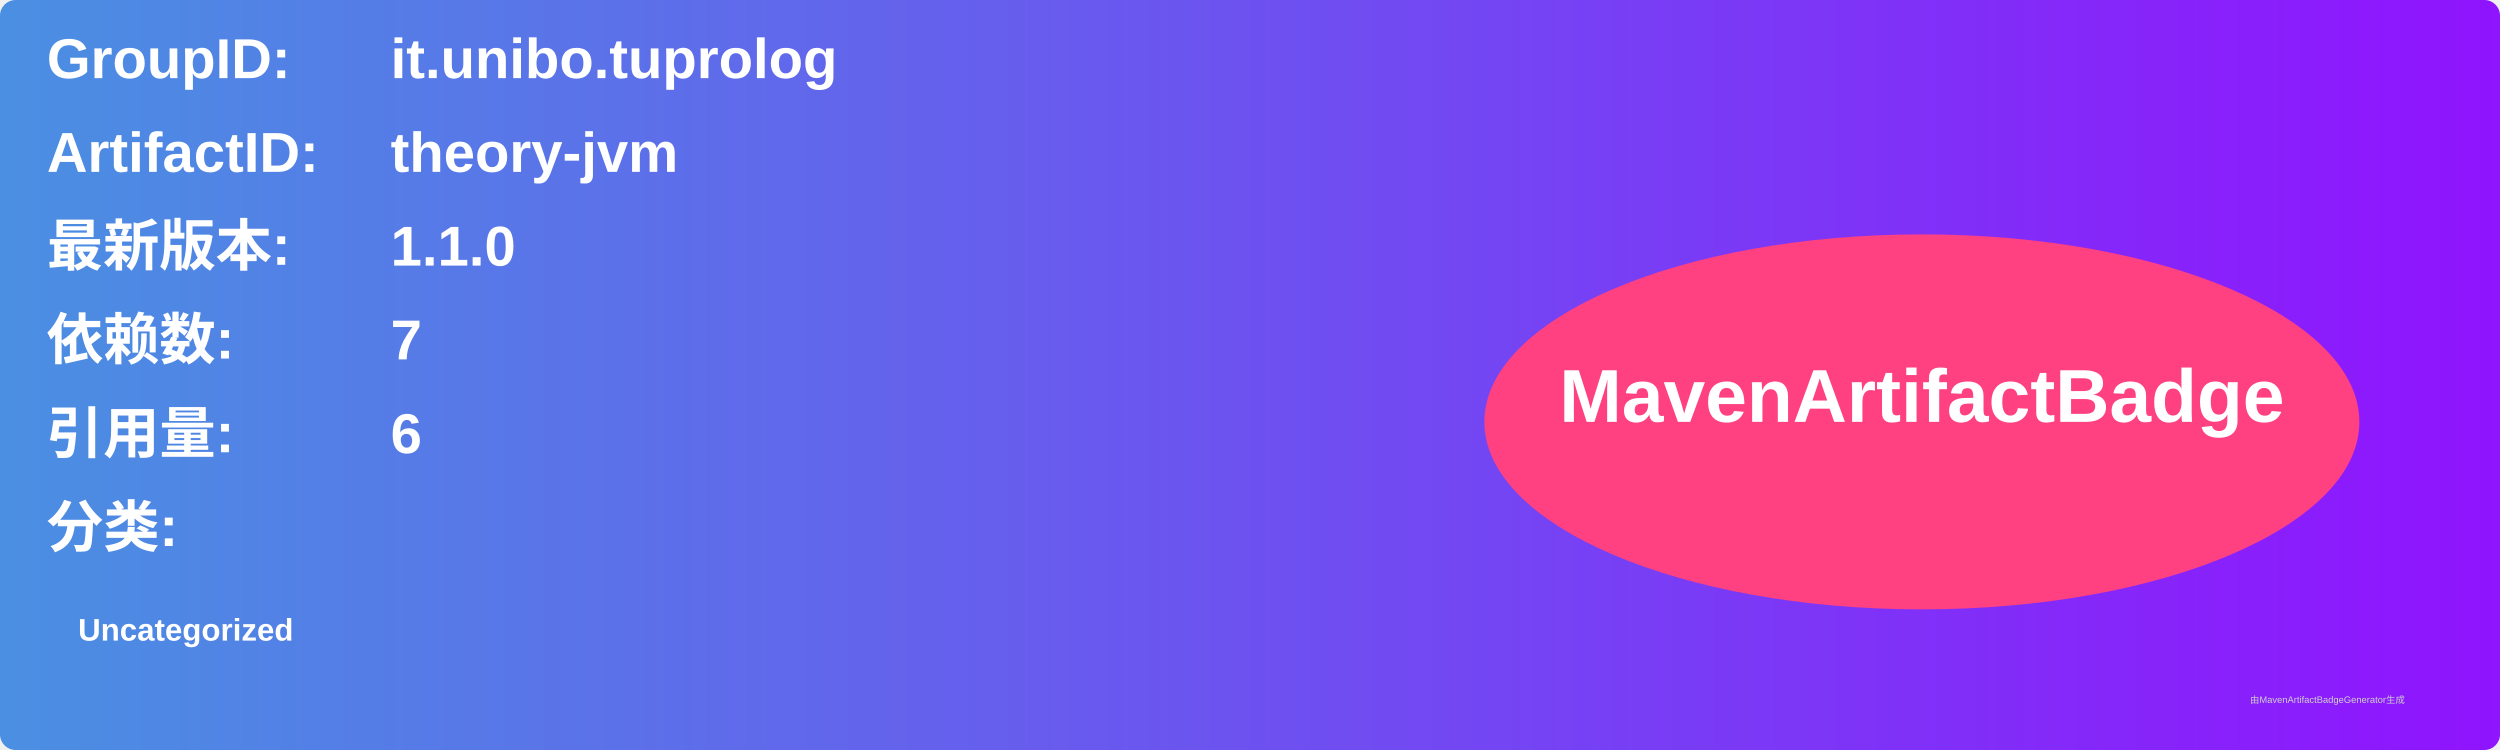
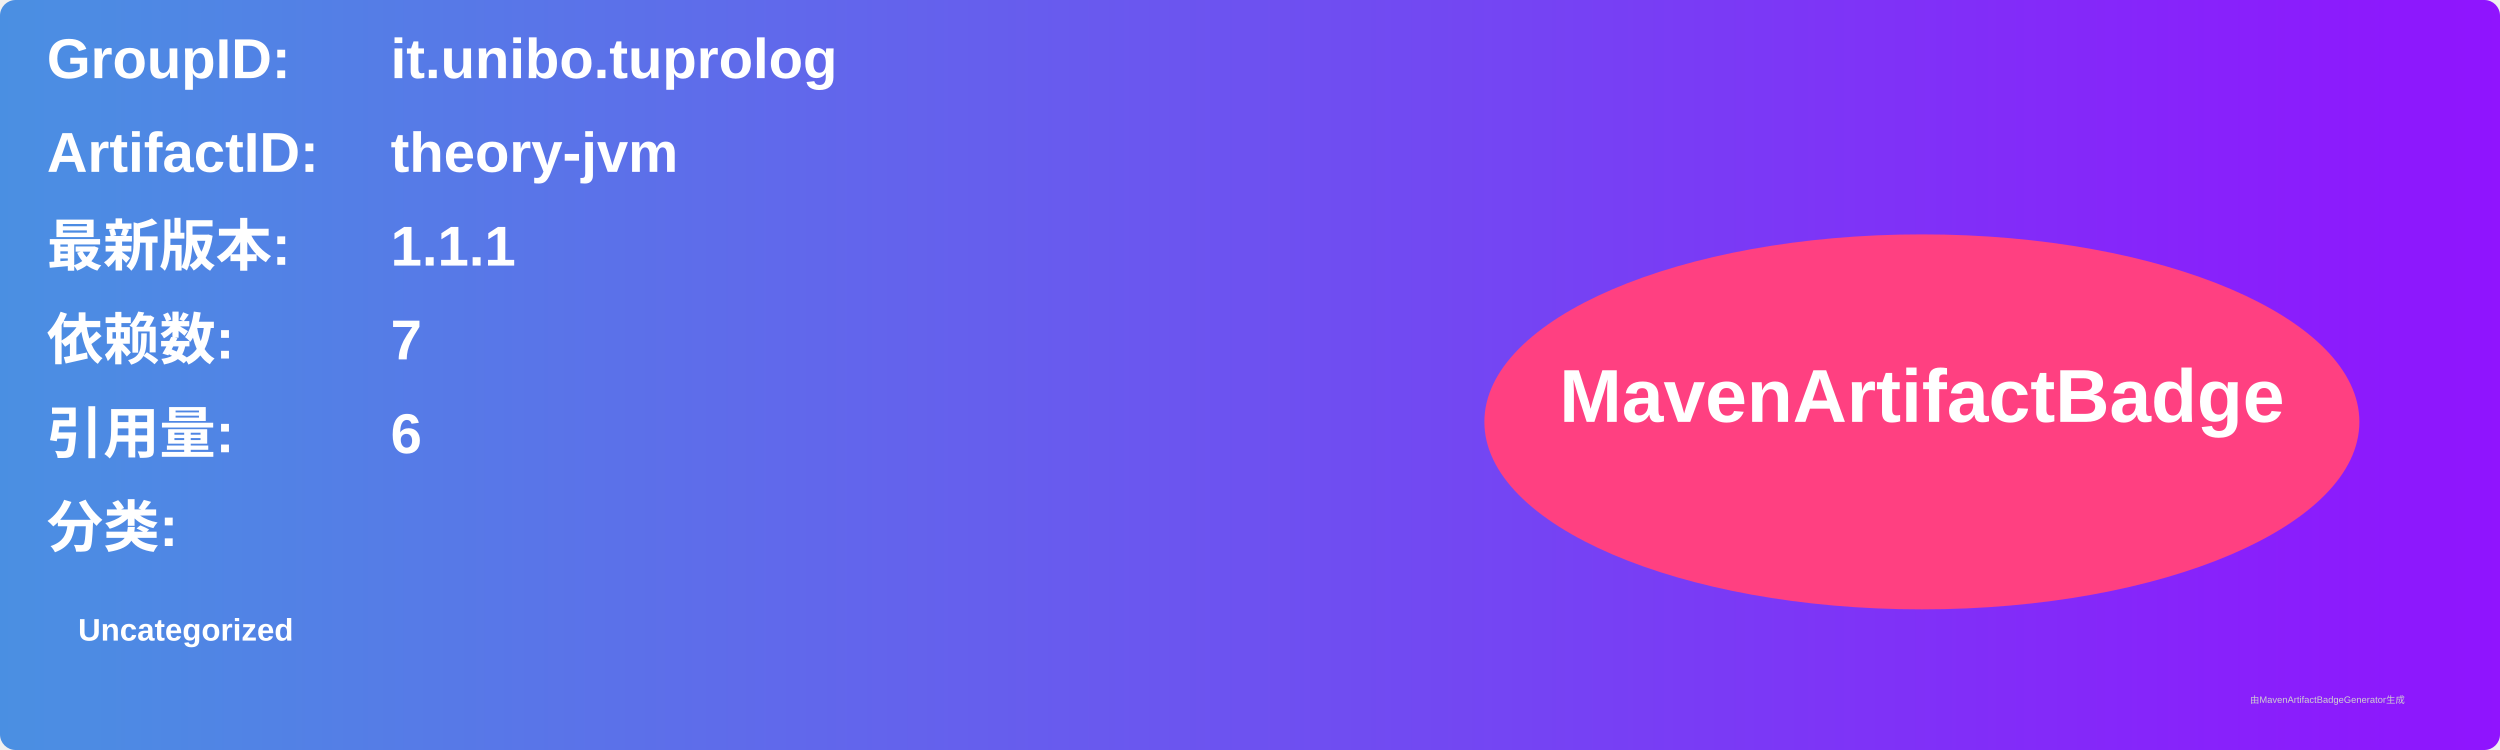
<svg xmlns="http://www.w3.org/2000/svg" width="800" height="240" viewBox="0 0 800 240">
  <linearGradient id="grad" x1="0%" y1="0%" x2="100%" y2="0%">
    <stop offset="0%" stop-color="#4a90e2" />
    <stop offset="100%" stop-color="#9013fe" />
  </linearGradient>
  <rect width="100%" height="100%" rx="5" ry="5" fill="url(#grad)" />
  <g transform="translate(15, 15)">
    <text x="0" y="10" font-family="Arial" font-size="18" fill="white" font-weight="bold" width="260">GroupID:</text>
    <text x="110" y="10" font-family="Arial" font-size="18" fill="white" font-weight="bold" width="460">it.unibo.tuprolog</text>
    <text x="0" y="40" font-family="Arial" font-size="18" fill="white" font-weight="bold" width="260">ArtifactID:</text>
    <text x="110" y="40" font-family="Arial" font-size="18" fill="white" font-weight="bold" width="460">theory-jvm</text>
    <text x="0" y="70" font-family="Arial" font-size="18" fill="white" font-weight="bold">最新版本:</text>
    <text x="110" y="70" font-family="Arial" font-size="18" fill="white" font-weight="bold">
-       <tspan font-weight="bold">1.1.0</tspan>
+       <tspan font-weight="bold">1.1.1</tspan>
    </text>
    <text x="0" y="100" font-family="Arial" font-size="18" fill="white" font-weight="bold">依赖数: </text>
    <text x="110" y="100" font-family="Arial" font-size="18" fill="white">
      <tspan font-weight="bold">7</tspan>
    </text>
    <text x="0" y="130" font-family="Arial" font-size="18" fill="white" font-weight="bold">引用量: </text>
    <text x="110" y="130" font-family="Arial" font-size="18" fill="white">
      <tspan font-weight="bold">6</tspan>
    </text>
    <text x="0" y="160" font-family="Arial" font-size="18" fill="white" font-weight="bold">分类:</text>
    <text x="10" y="190" font-family="Arial" font-size="10" fill="white">
      <tspan font-weight="bold">Uncategorized</tspan>
    </text>
    <ellipse cx="600" cy="120" rx="140" ry="60" fill="#ff4081" />
    <text x="600" y="120" text-anchor="middle" font-family="Arial" font-size="24" fill="white" font-weight="bold">MavenArtifactBadge</text>
  </g>
  <text x="720" y="225" font-family="Arial" font-size="3" fill="#d0d0d0">由MavenArtifactBadgeGenerator生成</text>
</svg>
